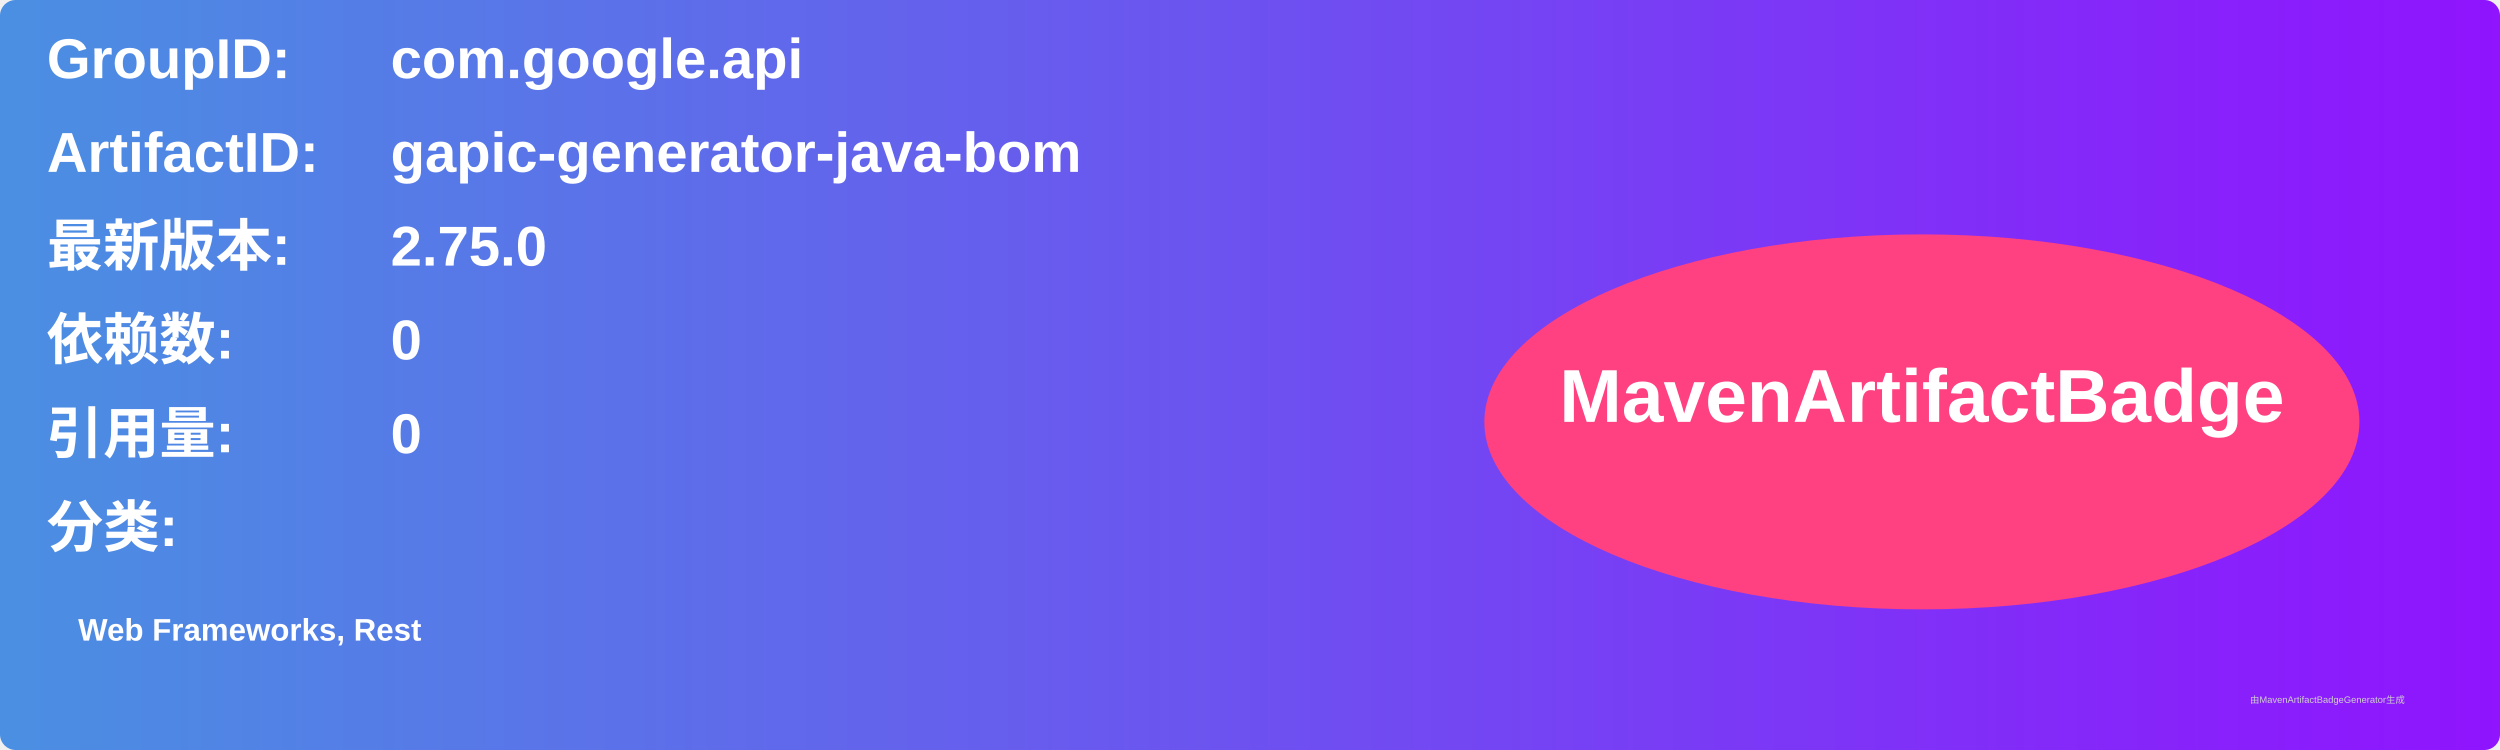
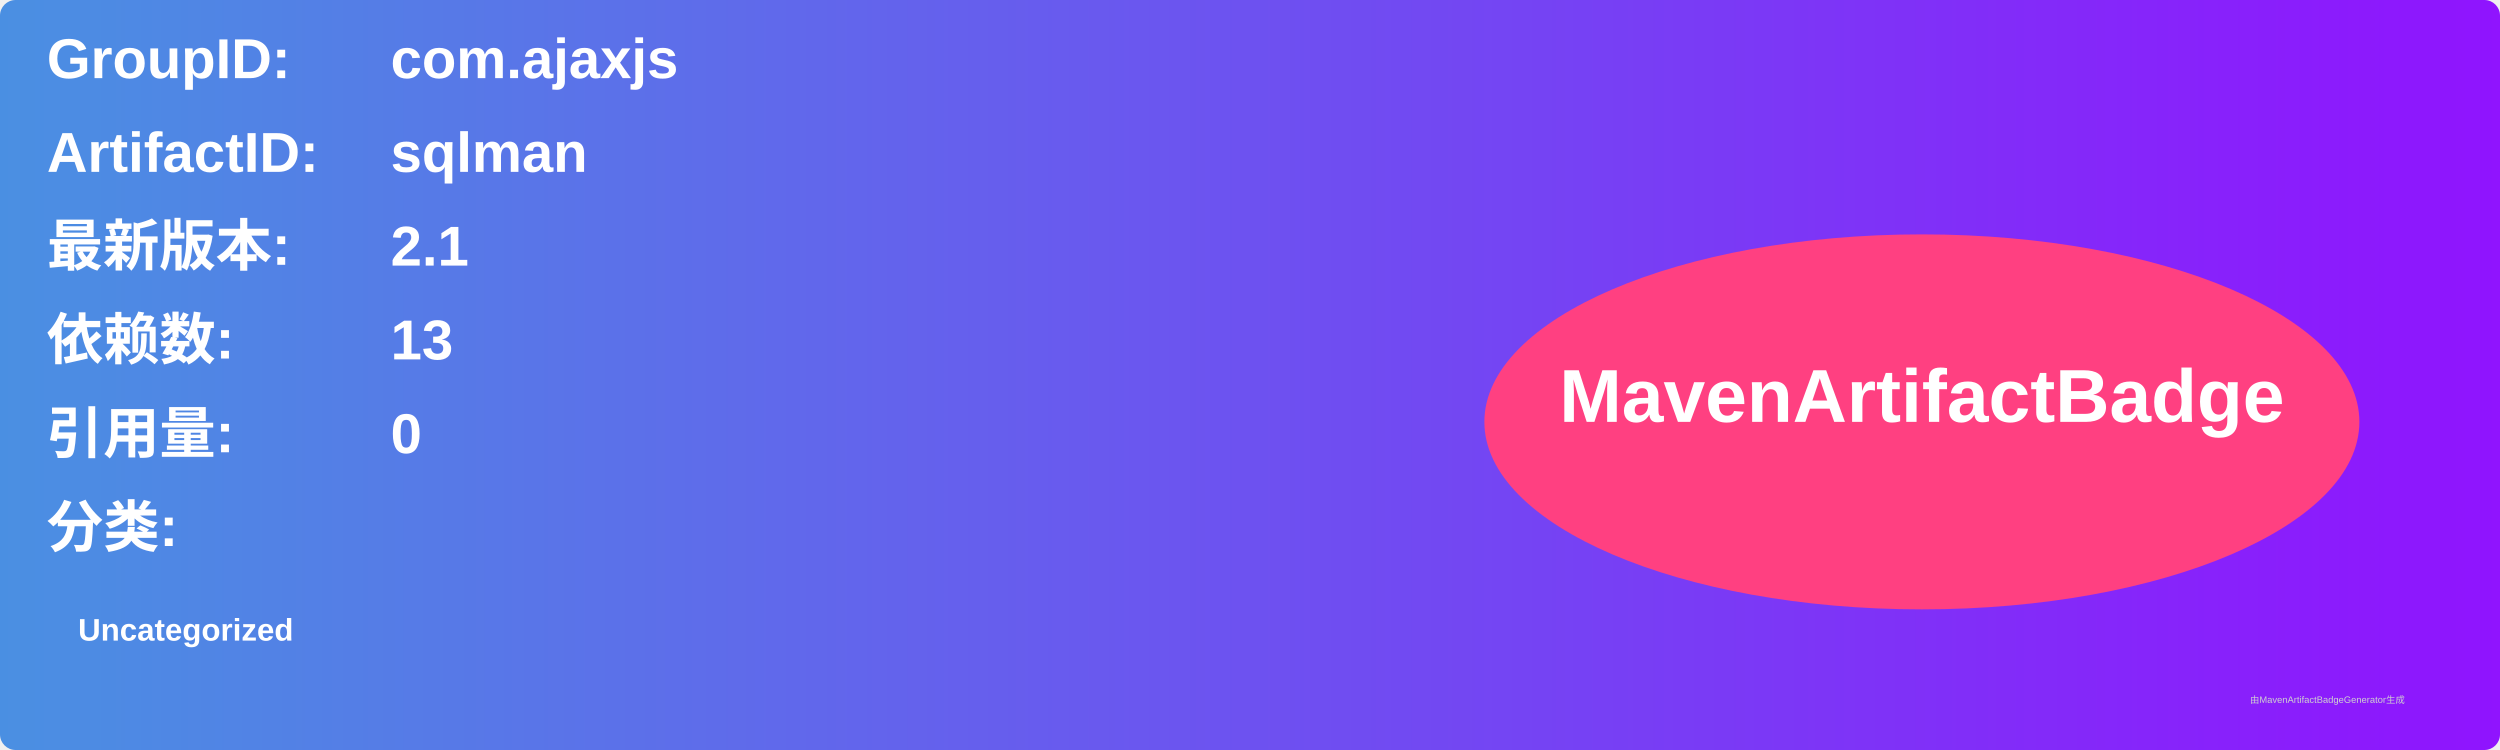
<svg xmlns="http://www.w3.org/2000/svg" width="800" height="240" viewBox="0 0 800 240">
  <linearGradient id="grad" x1="0%" y1="0%" x2="100%" y2="0%">
    <stop offset="0%" stop-color="#4a90e2" />
    <stop offset="100%" stop-color="#9013fe" />
  </linearGradient>
  <rect width="100%" height="100%" rx="5" ry="5" fill="url(#grad)" />
  <g transform="translate(15, 15)">
    <text x="0" y="10" font-family="Arial" font-size="18" fill="white" font-weight="bold" width="260">GroupID:</text>
-     <text x="110" y="10" font-family="Arial" font-size="18" fill="white" font-weight="bold" width="460">com.google.api</text>
+     <text x="110" y="10" font-family="Arial" font-size="18" fill="white" font-weight="bold" width="460">com.ajaxjs</text>
    <text x="0" y="40" font-family="Arial" font-size="18" fill="white" font-weight="bold" width="260">ArtifactID:</text>
-     <text x="110" y="40" font-family="Arial" font-size="18" fill="white" font-weight="bold" width="460">gapic-generator-java-bom</text>
+     <text x="110" y="40" font-family="Arial" font-size="18" fill="white" font-weight="bold" width="460">sqlman</text>
    <text x="0" y="70" font-family="Arial" font-size="18" fill="white" font-weight="bold">最新版本:</text>
    <text x="110" y="70" font-family="Arial" font-size="18" fill="white" font-weight="bold">
-       <tspan font-weight="bold">2.75.0</tspan>
+       <tspan font-weight="bold">2.1</tspan>
    </text>
    <text x="0" y="100" font-family="Arial" font-size="18" fill="white" font-weight="bold">依赖数: </text>
    <text x="110" y="100" font-family="Arial" font-size="18" fill="white">
-       <tspan font-weight="bold">0</tspan>
+       <tspan font-weight="bold">13</tspan>
    </text>
    <text x="0" y="130" font-family="Arial" font-size="18" fill="white" font-weight="bold">引用量: </text>
    <text x="110" y="130" font-family="Arial" font-size="18" fill="white">
      <tspan font-weight="bold">0</tspan>
    </text>
    <text x="0" y="160" font-family="Arial" font-size="18" fill="white" font-weight="bold">分类:</text>
    <text x="10" y="190" font-family="Arial" font-size="10" fill="white">
-       <tspan font-weight="bold">Web Frameworks, Rest</tspan>
+       <tspan font-weight="bold">Uncategorized</tspan>
    </text>
    <ellipse cx="600" cy="120" rx="140" ry="60" fill="#ff4081" />
    <text x="600" y="120" text-anchor="middle" font-family="Arial" font-size="24" fill="white" font-weight="bold">MavenArtifactBadge</text>
  </g>
  <text x="720" y="225" font-family="Arial" font-size="3" fill="#d0d0d0">由MavenArtifactBadgeGenerator生成</text>
</svg>
